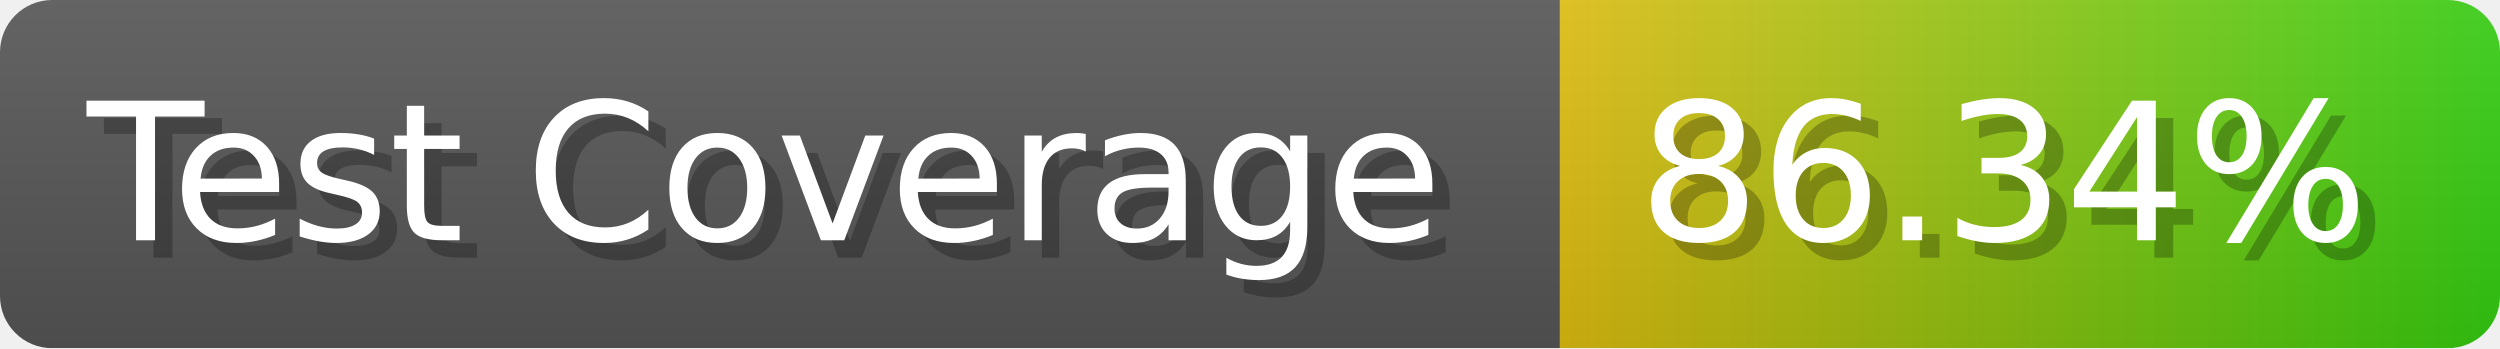
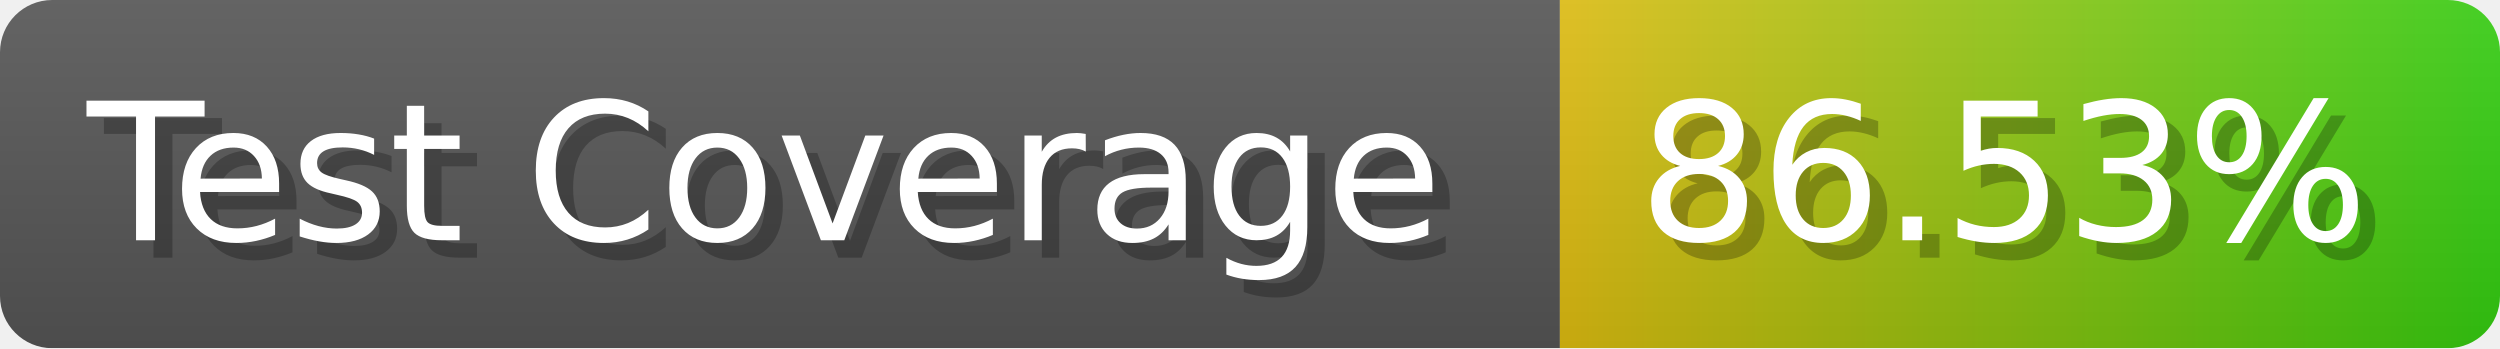
- <svg xmlns="http://www.w3.org/2000/svg" width="143.6" height="20" viewBox="0 0 1436 200" role="img" aria-label="Test Coverage: 86.34%">
+ <svg xmlns="http://www.w3.org/2000/svg" width="143.6" height="20" viewBox="0 0 1436 200" role="img" aria-label="Test Coverage: 86.53%">
  <linearGradient id="a" x2="0" y2="100%">
    <stop offset="0" stop-opacity=".1" stop-color="#EEE" />
    <stop offset="1" stop-opacity=".1" />
  </linearGradient>
  <mask id="m">
    <rect width="1436" height="200" rx="30" fill="#FFF" />
  </mask>
  <g mask="url(#m)">
    <rect width="896" height="200" fill="#555" />
    <rect width="540" height="200" fill="url(#x)" x="896" />
    <rect width="1436" height="200" fill="url(#a)" />
  </g>
  <g aria-hidden="true" fill="#fff" text-anchor="start" font-family="Verdana,DejaVu Sans,sans-serif" font-size="110">
    <text x="60" y="148" textLength="796" fill="#000" opacity="0.25">Test Coverage</text>
    <text x="50" y="138" textLength="796">Test Coverage</text>
-     <text x="951" y="148" textLength="440" fill="#000" opacity="0.25">86.34%</text>
-     <text x="941" y="138" textLength="440">86.34%</text>
+     <text x="951" y="148" textLength="440" fill="#000" opacity="0.25">86.53%</text>
+     <text x="941" y="138" textLength="440">86.53%</text>
  </g>
  <linearGradient id="x" x1="0%" y1="0%" x2="100%" y2="0%">
    <stop offset="0%" style="stop-color:#DB1" />
    <stop offset="100%" style="stop-color:#3C1" />
  </linearGradient>
</svg>
